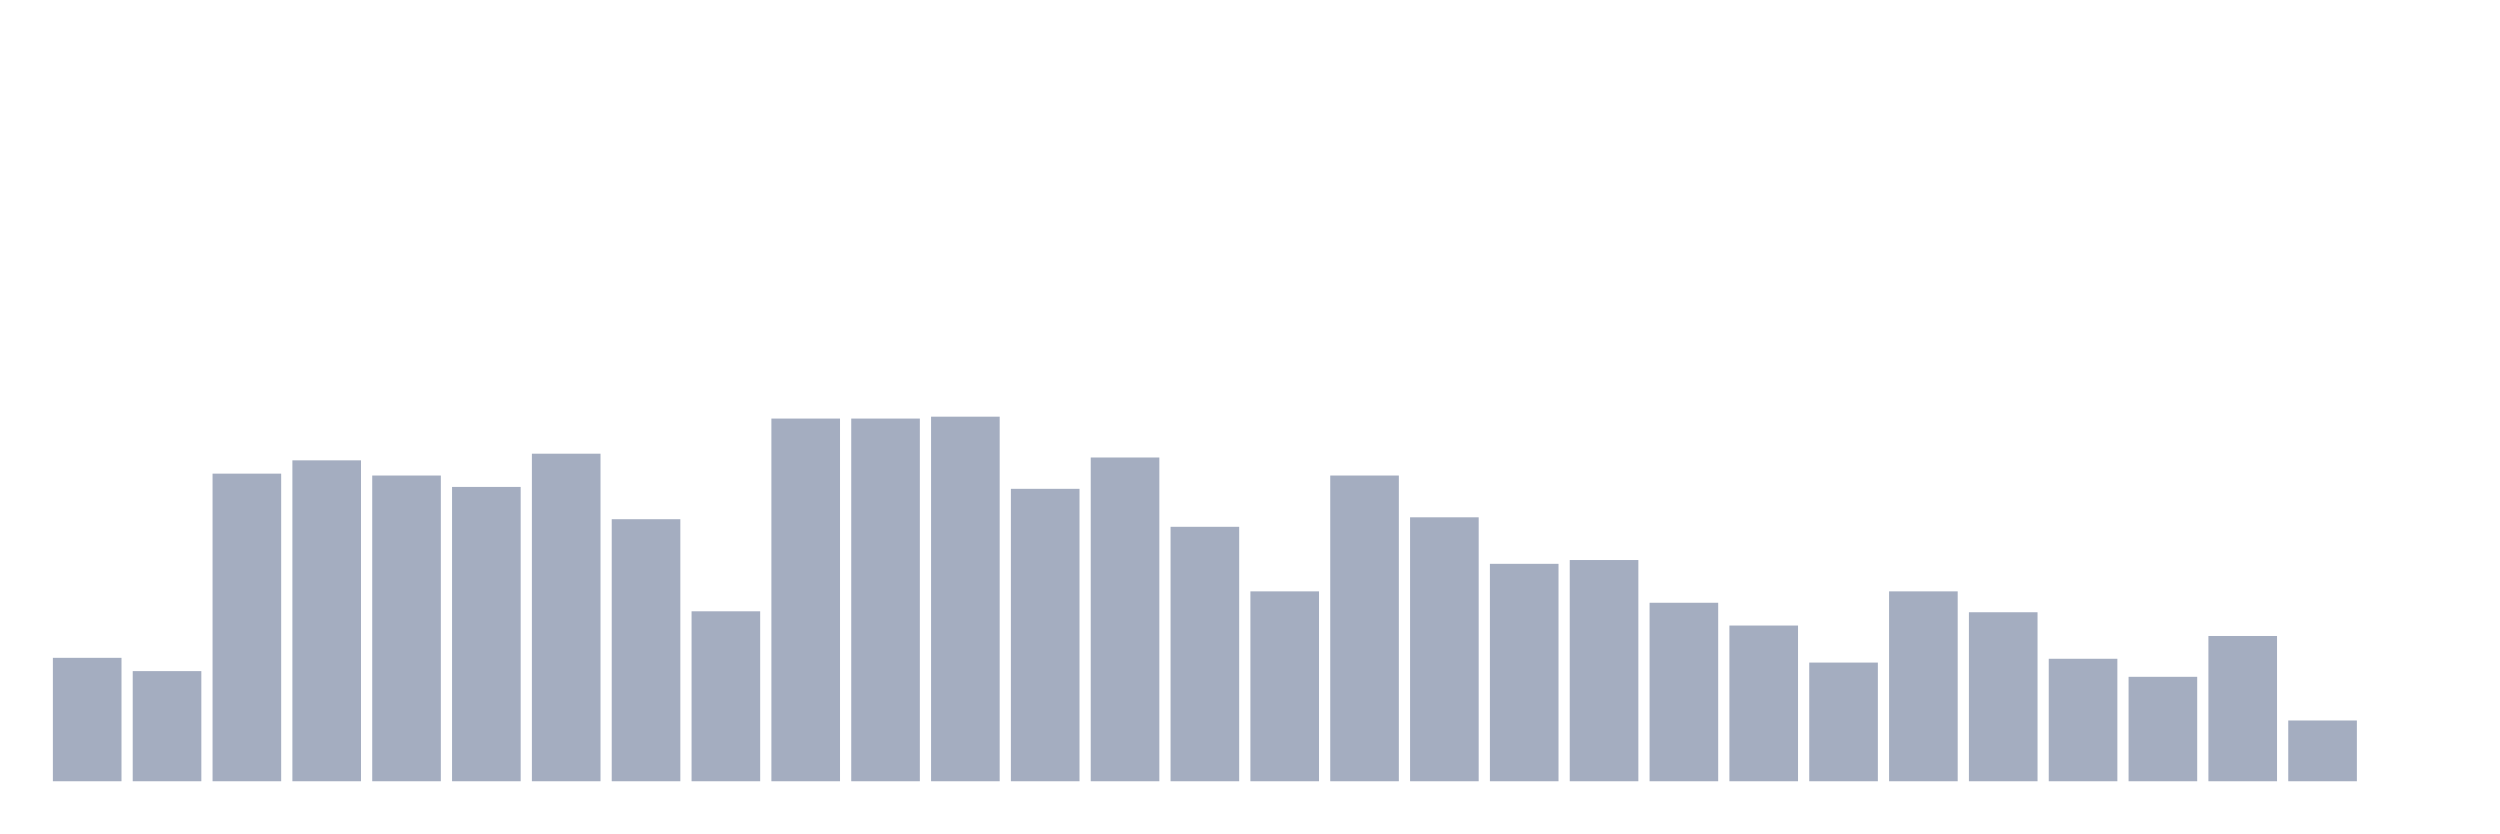
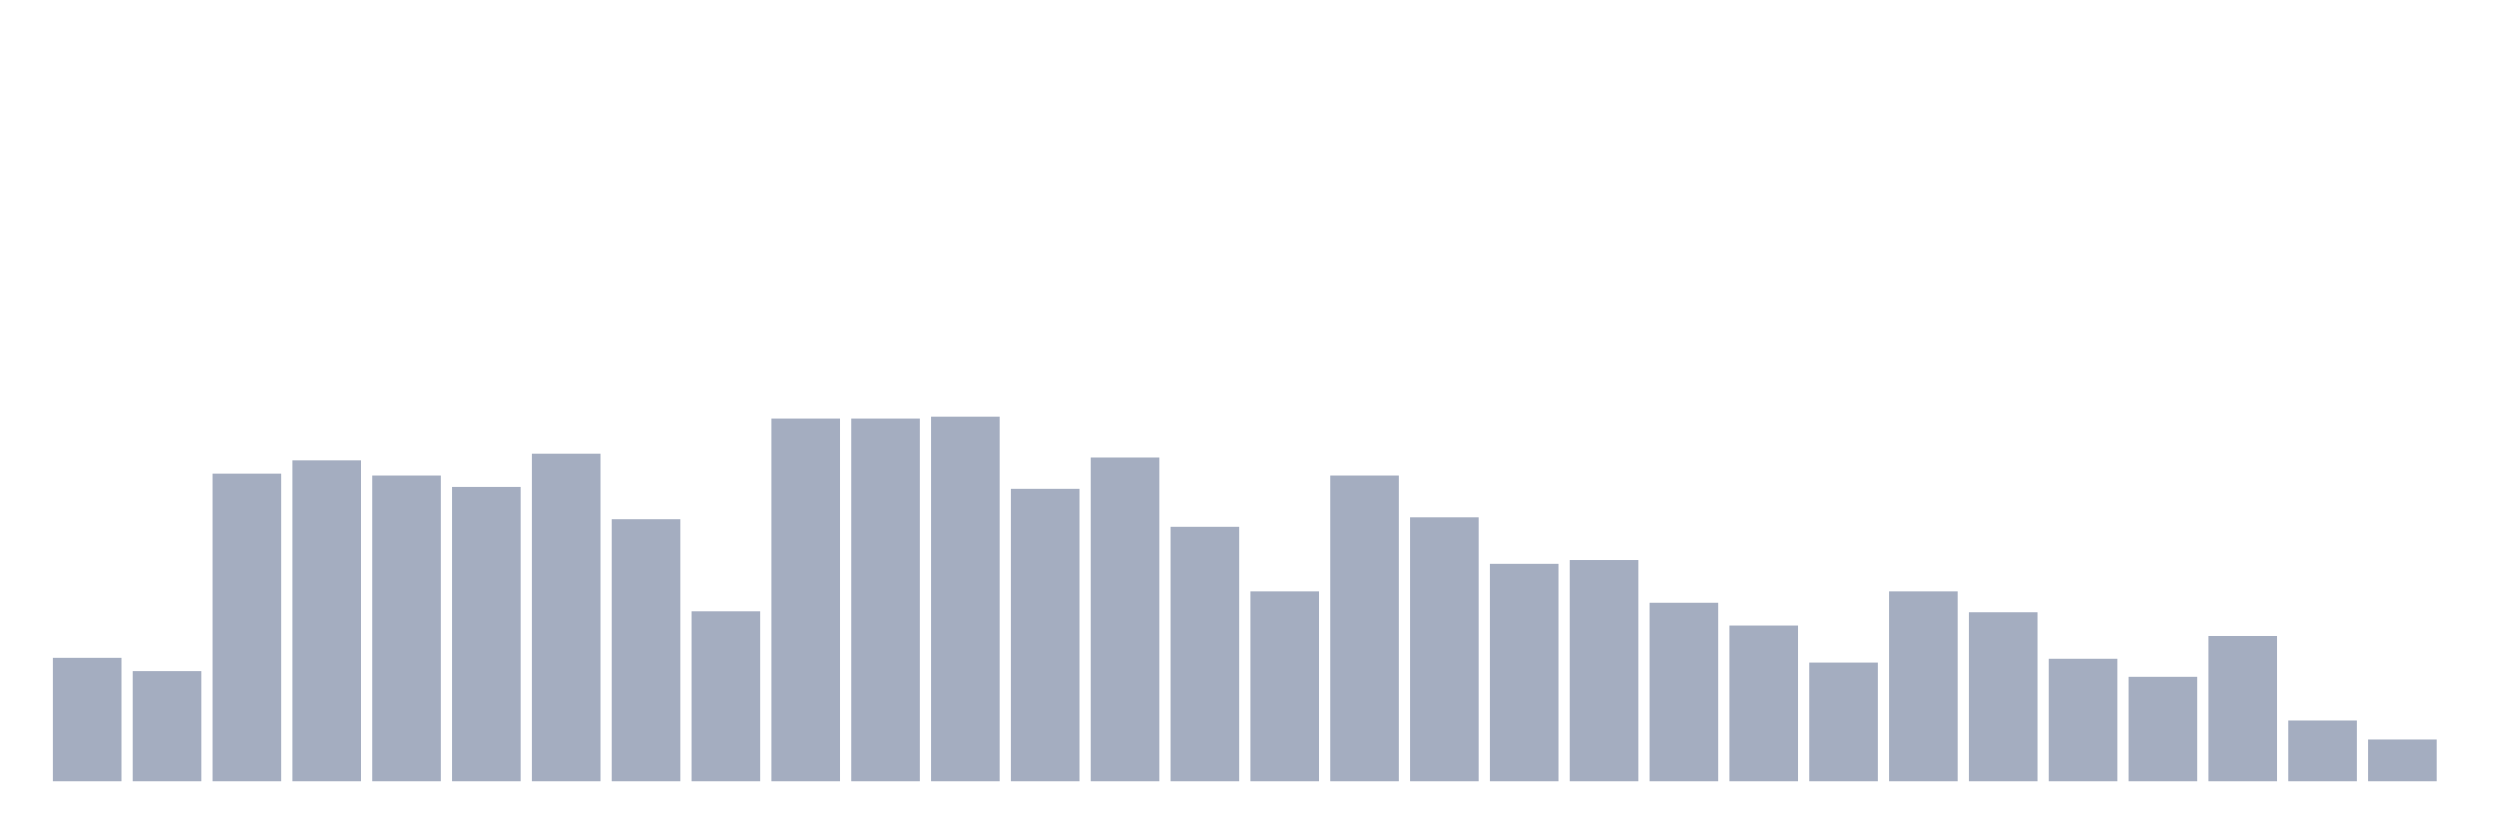
<svg xmlns="http://www.w3.org/2000/svg" viewBox="0 0 480 160">
  <g transform="translate(10,10)">
    <rect class="bar" x="0.153" width="13.175" y="116.302" height="23.698" fill="rgb(164,173,192)" />
    <rect class="bar" x="15.482" width="13.175" y="118.854" height="21.146" fill="rgb(164,173,192)" />
    <rect class="bar" x="30.81" width="13.175" y="80.938" height="59.062" fill="rgb(164,173,192)" />
    <rect class="bar" x="46.138" width="13.175" y="78.385" height="61.615" fill="rgb(164,173,192)" />
    <rect class="bar" x="61.466" width="13.175" y="81.302" height="58.698" fill="rgb(164,173,192)" />
    <rect class="bar" x="76.794" width="13.175" y="83.49" height="56.51" fill="rgb(164,173,192)" />
    <rect class="bar" x="92.123" width="13.175" y="77.109" height="62.891" fill="rgb(164,173,192)" />
    <rect class="bar" x="107.451" width="13.175" y="89.688" height="50.312" fill="rgb(164,173,192)" />
    <rect class="bar" x="122.779" width="13.175" y="107.37" height="32.63" fill="rgb(164,173,192)" />
    <rect class="bar" x="138.107" width="13.175" y="70.365" height="69.635" fill="rgb(164,173,192)" />
    <rect class="bar" x="153.436" width="13.175" y="70.365" height="69.635" fill="rgb(164,173,192)" />
    <rect class="bar" x="168.764" width="13.175" y="70" height="70" fill="rgb(164,173,192)" />
    <rect class="bar" x="184.092" width="13.175" y="83.854" height="56.146" fill="rgb(164,173,192)" />
    <rect class="bar" x="199.42" width="13.175" y="77.839" height="62.161" fill="rgb(164,173,192)" />
    <rect class="bar" x="214.748" width="13.175" y="91.146" height="48.854" fill="rgb(164,173,192)" />
    <rect class="bar" x="230.077" width="13.175" y="103.542" height="36.458" fill="rgb(164,173,192)" />
    <rect class="bar" x="245.405" width="13.175" y="81.302" height="58.698" fill="rgb(164,173,192)" />
    <rect class="bar" x="260.733" width="13.175" y="89.323" height="50.677" fill="rgb(164,173,192)" />
    <rect class="bar" x="276.061" width="13.175" y="98.255" height="41.745" fill="rgb(164,173,192)" />
    <rect class="bar" x="291.39" width="13.175" y="97.526" height="42.474" fill="rgb(164,173,192)" />
    <rect class="bar" x="306.718" width="13.175" y="105.729" height="34.271" fill="rgb(164,173,192)" />
    <rect class="bar" x="322.046" width="13.175" y="110.104" height="29.896" fill="rgb(164,173,192)" />
    <rect class="bar" x="337.374" width="13.175" y="117.214" height="22.786" fill="rgb(164,173,192)" />
    <rect class="bar" x="352.702" width="13.175" y="103.542" height="36.458" fill="rgb(164,173,192)" />
    <rect class="bar" x="368.031" width="13.175" y="107.552" height="32.448" fill="rgb(164,173,192)" />
    <rect class="bar" x="383.359" width="13.175" y="116.484" height="23.516" fill="rgb(164,173,192)" />
    <rect class="bar" x="398.687" width="13.175" y="119.948" height="20.052" fill="rgb(164,173,192)" />
    <rect class="bar" x="414.015" width="13.175" y="112.109" height="27.891" fill="rgb(164,173,192)" />
    <rect class="bar" x="429.344" width="13.175" y="128.333" height="11.667" fill="rgb(164,173,192)" />
-     <rect class="bar" x="444.672" width="13.175" y="140" height="0" fill="rgb(164,173,192)" />
+     <rect class="bar" x="444.672" width="13.175" y="131.979" height="8.021" fill="rgb(164,173,192)" />
  </g>
</svg>
